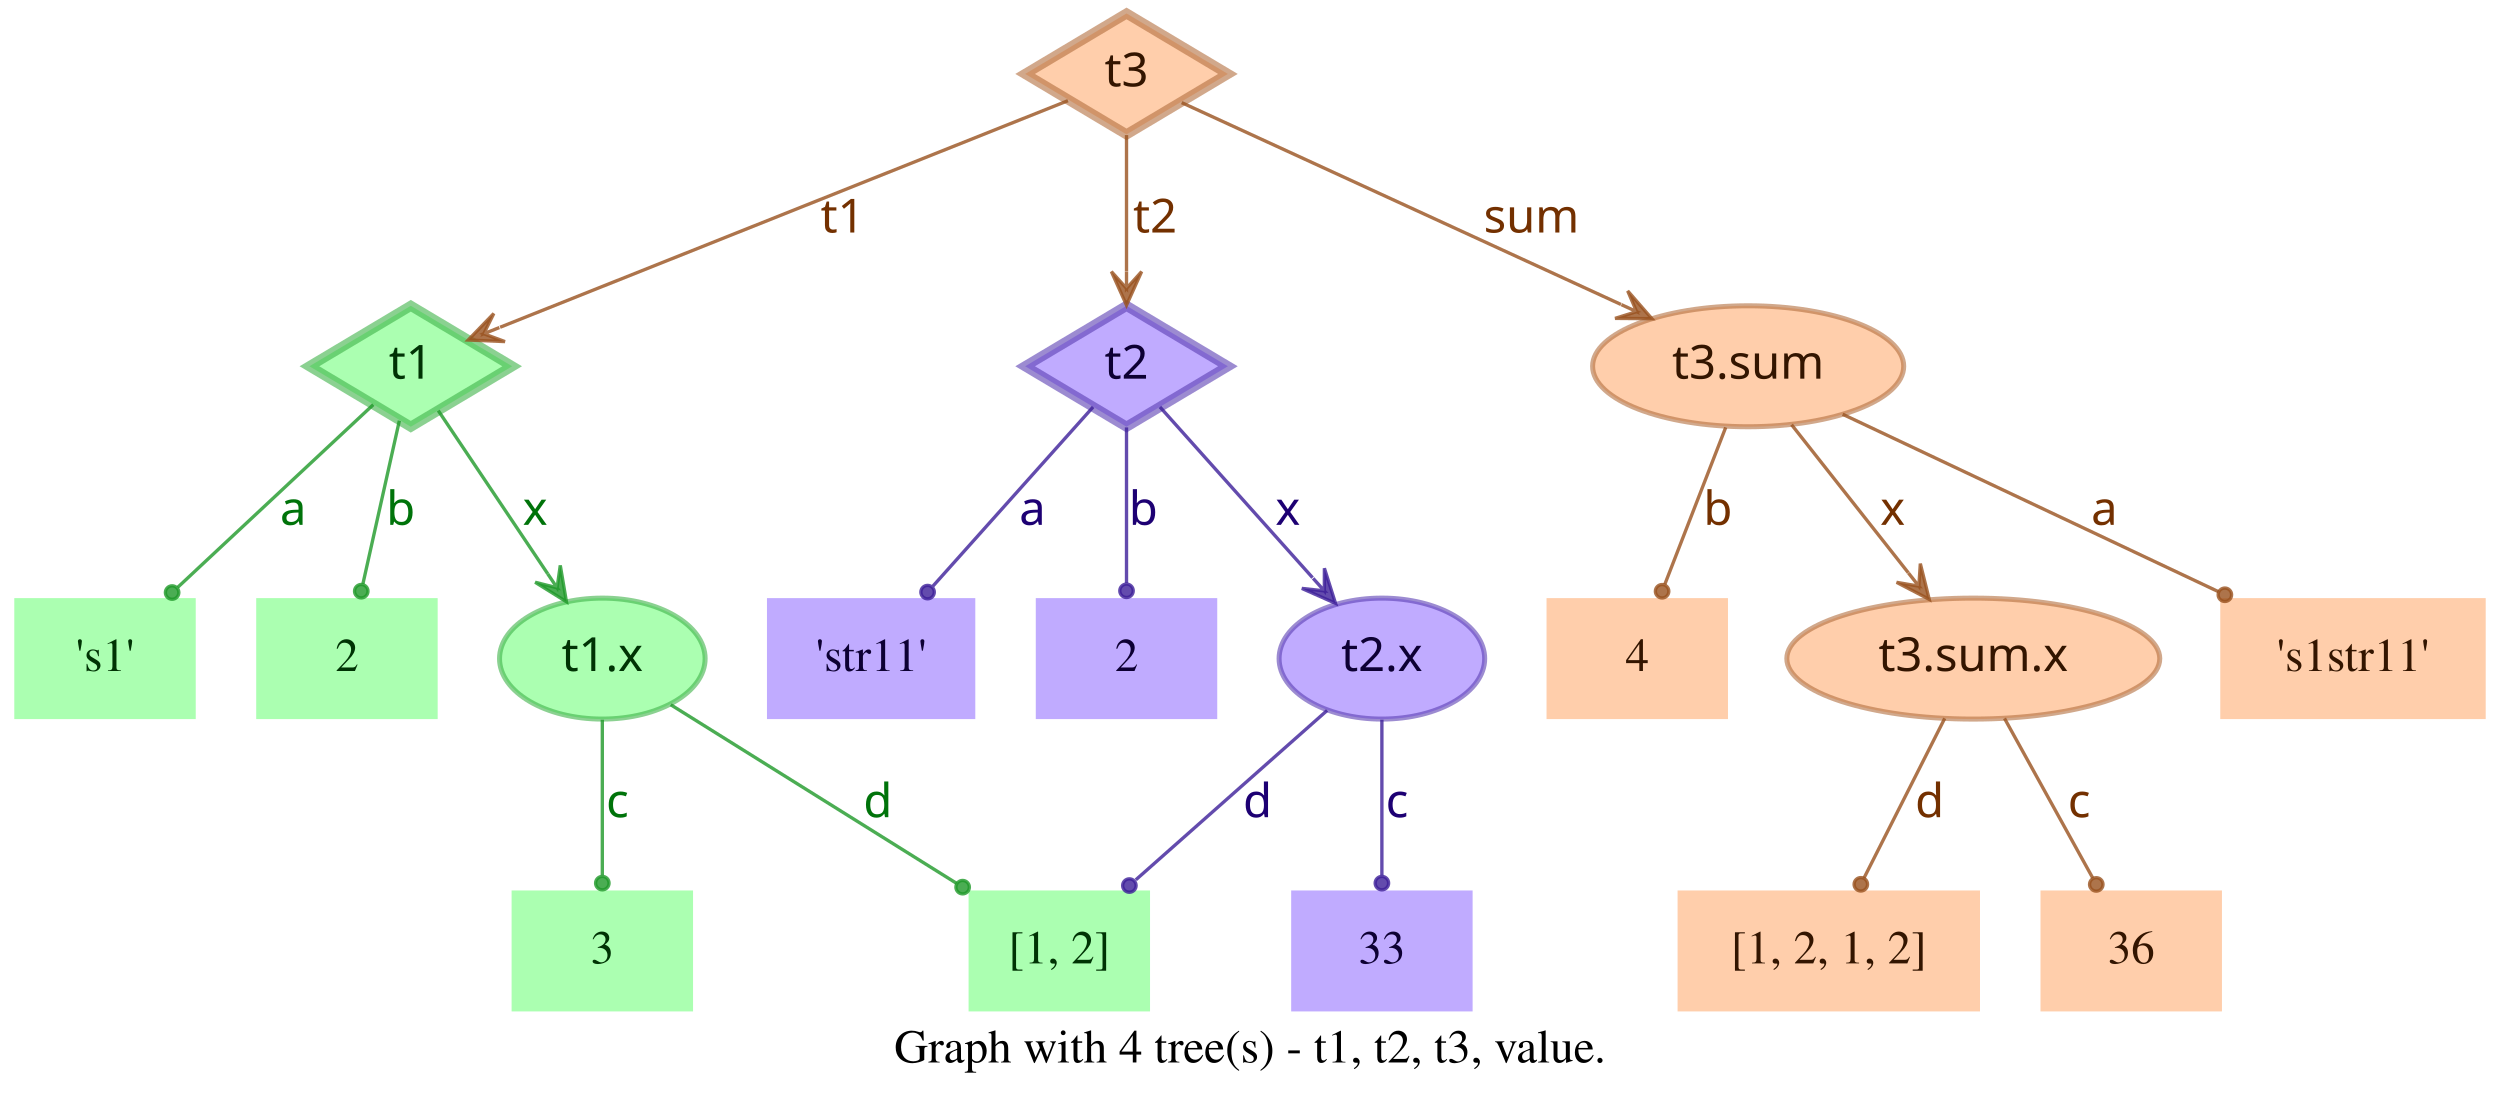
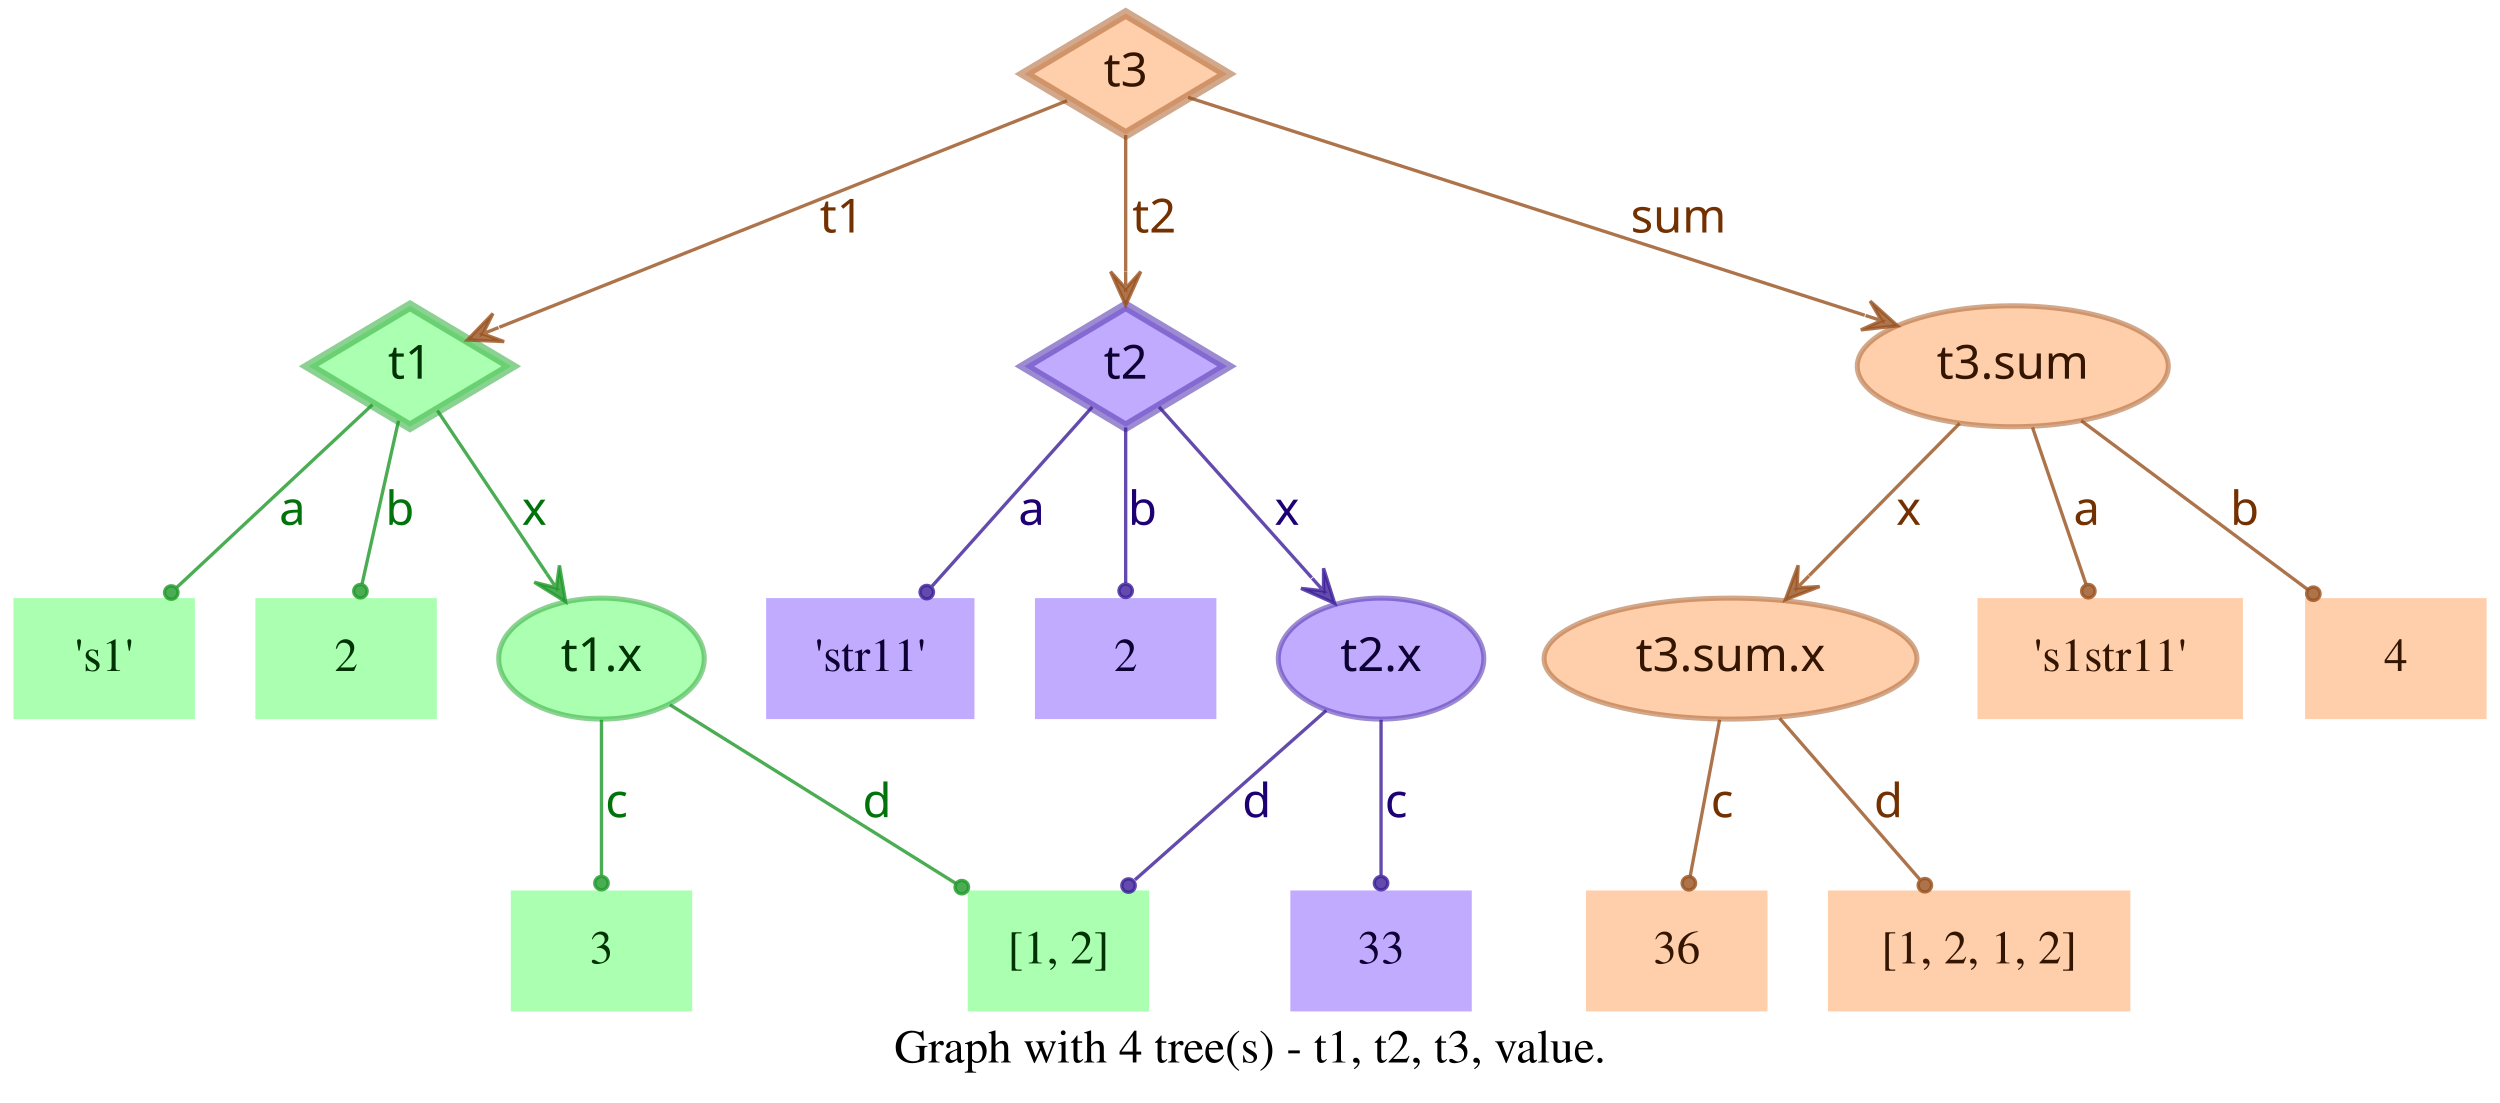
- <svg xmlns="http://www.w3.org/2000/svg" width="744pt" height="328pt" viewBox="0.00 0.00 743.50 328.00">
+ <svg xmlns="http://www.w3.org/2000/svg" width="744pt" height="328pt" viewBox="0.00 0.00 744.00 328.00">
  <g id="graph0" class="graph" transform="scale(1 1) rotate(0) translate(4 324)">
-     <polygon fill="transparent" stroke="transparent" points="-4,4 -4,-324 739.5,-324 739.5,4 -4,4" />
-     <text text-anchor="middle" x="367.75" y="-7.8" font-family="Times,serif" font-size="14.00">Graph with 4 tree(s) - t1, t2, t3, value.</text>
+     <polygon fill="transparent" stroke="transparent" points="-4,4 -4,-324 740,-324 740,4 -4,4" />
+     <text text-anchor="middle" x="368" y="-7.8" font-family="Times,serif" font-size="14.00">Graph with 4 tree(s) - t1, t2, t3, value.</text>
    <g id="node1" class="node">
      <polygon fill="#73ff7e" fill-opacity="0.6" stroke="#3eb248" stroke-width="3" stroke-opacity="0.6" points="118,-233 87.83,-215 118,-197 148.17,-215 118,-233" />
      <text text-anchor="middle" x="118" y="-211.3" font-family="Times-Roman bold" font-size="14.00" fill="#003304">t1</text>
    </g>
    <g id="node4" class="node">
      <polygon fill="#73ff7e" fill-opacity="0.6" stroke="transparent" stroke-width="1.5" points="54,-146 0,-146 0,-110 54,-110 54,-146" />
      <text text-anchor="middle" x="27" y="-124.3" font-family="Times,serif" font-size="14.00" fill="#003304">'s1'</text>
    </g>
    <g id="edge1" class="edge">
      <path fill="none" stroke="#1f9929" stroke-opacity="0.8" d="M106.84,-203.58C92.4,-190.08 66.91,-166.28 48.61,-149.19" />
      <ellipse fill="#1f9929" fill-opacity="0.8" stroke="#1f9929" stroke-opacity="0.8" cx="46.97" cy="-147.66" rx="2" ry="2" />
      <text text-anchor="middle" x="83" y="-167.8" font-family="Times-Roman bold" font-size="14.00" fill="#00730a">a</text>
    </g>
    <g id="node5" class="node">
      <polygon fill="#73ff7e" fill-opacity="0.6" stroke="transparent" stroke-width="1.5" points="126,-146 72,-146 72,-110 126,-110 126,-146" />
      <text text-anchor="middle" x="99" y="-124.3" font-family="Times,serif" font-size="14.00" fill="#003304">2</text>
    </g>
    <g id="edge2" class="edge">
      <path fill="none" stroke="#1f9929" stroke-opacity="0.8" d="M114.6,-198.8C111.58,-185.27 107.12,-165.34 103.75,-150.23" />
      <ellipse fill="#1f9929" fill-opacity="0.8" stroke="#1f9929" stroke-opacity="0.8" cx="103.26" cy="-148.06" rx="2" ry="2" />
      <text text-anchor="middle" x="115" y="-167.8" font-family="Times-Roman bold" font-size="14.00" fill="#00730a">b</text>
    </g>
    <g id="node6" class="node">
      <ellipse fill="#73ff7e" fill-opacity="0.6" stroke="#3eb248" stroke-width="1.5" stroke-opacity="0.6" cx="175" cy="-128" rx="30.59" ry="18" />
      <text text-anchor="middle" x="175" y="-124.3" font-family="Times-Roman bold" font-size="14.00" fill="#003304">t1.x</text>
    </g>
    <g id="edge3" class="edge">
      <path fill="none" stroke="#1f9929" stroke-opacity="0.8" d="M126.17,-201.82C134.63,-189.19 148.1,-169.12 158.75,-153.24" />
      <polygon fill="#1f9929" fill-opacity="0.8" stroke="#1f9929" stroke-opacity="0.8" points="164.32,-144.92 162.49,-155.74 161.54,-149.08 158.75,-153.23 158.75,-153.23 158.75,-153.23 161.54,-149.08 155.01,-150.72 164.32,-144.92 164.32,-144.92" />
      <text text-anchor="middle" x="155" y="-167.8" font-family="Times-Roman bold" font-size="14.00" fill="#00730a">x</text>
    </g>
    <g id="node2" class="node">
      <polygon fill="#9673ff" fill-opacity="0.6" stroke="#5b3eb2" stroke-width="3" stroke-opacity="0.6" points="331,-233 300.83,-215 331,-197 361.17,-215 331,-233" />
      <text text-anchor="middle" x="331" y="-211.3" font-family="Times-Roman bold" font-size="14.00" fill="#0d0033">t2</text>
    </g>
    <g id="node7" class="node">
      <polygon fill="#9673ff" fill-opacity="0.6" stroke="transparent" stroke-width="1.5" points="286,-146 224,-146 224,-110 286,-110 286,-146" />
      <text text-anchor="middle" x="255" y="-124.3" font-family="Times,serif" font-size="14.00" fill="#0d0033">'str11'</text>
    </g>
    <g id="edge4" class="edge">
      <path fill="none" stroke="#3d1f99" stroke-opacity="0.8" d="M321.06,-202.89C308.99,-189.39 288.39,-166.34 273.39,-149.57" />
      <ellipse fill="#3d1f99" fill-opacity="0.8" stroke="#3d1f99" stroke-opacity="0.8" cx="271.8" cy="-147.79" rx="2" ry="2" />
      <text text-anchor="middle" x="303" y="-167.8" font-family="Times-Roman bold" font-size="14.00" fill="#1d0073">a</text>
    </g>
    <g id="node8" class="node">
      <polygon fill="#9673ff" fill-opacity="0.6" stroke="transparent" stroke-width="1.5" points="358,-146 304,-146 304,-110 358,-110 358,-146" />
      <text text-anchor="middle" x="331" y="-124.3" font-family="Times,serif" font-size="14.00" fill="#0d0033">2</text>
    </g>
    <g id="edge5" class="edge">
      <path fill="none" stroke="#3d1f99" stroke-opacity="0.8" d="M331,-196.8C331,-183.43 331,-164.82 331,-150.48" />
      <ellipse fill="#3d1f99" fill-opacity="0.8" stroke="#3d1f99" stroke-opacity="0.8" cx="331" cy="-148.18" rx="2" ry="2" />
      <text text-anchor="middle" x="336" y="-167.8" font-family="Times-Roman bold" font-size="14.00" fill="#1d0073">b</text>
    </g>
    <g id="node9" class="node">
      <ellipse fill="#9673ff" fill-opacity="0.6" stroke="#5b3eb2" stroke-width="1.5" stroke-opacity="0.6" cx="407" cy="-128" rx="30.59" ry="18" />
      <text text-anchor="middle" x="407" y="-124.3" font-family="Times-Roman bold" font-size="14.00" fill="#0d0033">t2.x</text>
    </g>
    <g id="edge6" class="edge">
      <path fill="none" stroke="#3d1f99" stroke-opacity="0.8" d="M340.94,-202.89C352.42,-190.05 371.62,-168.57 386.37,-152.08" />
      <polygon fill="#3d1f99" fill-opacity="0.8" stroke="#3d1f99" stroke-opacity="0.8" points="393.2,-144.44 389.89,-154.89 389.87,-148.16 386.53,-151.89 386.53,-151.89 386.53,-151.89 389.87,-148.16 383.18,-148.89 393.2,-144.44 393.2,-144.44" />
      <text text-anchor="middle" x="379" y="-167.8" font-family="Times-Roman bold" font-size="14.00" fill="#1d0073">x</text>
    </g>
    <g id="node3" class="node">
      <polygon fill="#ffad73" fill-opacity="0.6" stroke="#b26f3e" stroke-width="3" stroke-opacity="0.6" points="331,-320 300.83,-302 331,-284 361.17,-302 331,-320" />
      <text text-anchor="middle" x="331" y="-298.3" font-family="Times-Roman bold" font-size="14.00" fill="#331500">t3</text>
    </g>
    <g id="edge7" class="edge">
      <path fill="none" stroke="#99521f" stroke-opacity="0.8" d="M313.57,-294.04C276.33,-279.18 188.81,-244.26 144.58,-226.61" />
      <polygon fill="#99521f" fill-opacity="0.8" stroke="#99521f" stroke-opacity="0.8" points="135.08,-222.81 146.03,-222.34 139.72,-224.67 144.36,-226.52 144.36,-226.52 144.36,-226.52 139.72,-224.67 142.7,-230.7 135.08,-222.81 135.08,-222.81" />
      <text text-anchor="middle" x="246.5" y="-254.8" font-family="Times-Roman bold" font-size="14.00" fill="#733000">t1</text>
    </g>
    <g id="edge8" class="edge">
      <path fill="none" stroke="#99521f" stroke-opacity="0.8" d="M331,-283.8C331,-272.16 331,-256.55 331,-243.24" />
      <polygon fill="#99521f" fill-opacity="0.8" stroke="#99521f" stroke-opacity="0.8" points="331,-233.18 335.5,-243.18 331,-238.18 331,-243.18 331,-243.18 331,-243.18 331,-238.18 326.5,-243.18 331,-233.18 331,-233.18" />
      <text text-anchor="middle" x="339.5" y="-254.8" font-family="Times-Roman bold" font-size="14.00" fill="#733000">t2</text>
    </g>
    <g id="node10" class="node">
-       <ellipse fill="#ffad73" fill-opacity="0.6" stroke="#b26f3e" stroke-width="1.5" stroke-opacity="0.6" cx="516" cy="-215" rx="46.29" ry="18" />
-       <text text-anchor="middle" x="516" y="-211.3" font-family="Times-Roman bold" font-size="14.00" fill="#331500">t3.sum</text>
+       <ellipse fill="#ffad73" fill-opacity="0.6" stroke="#b26f3e" stroke-width="1.5" stroke-opacity="0.6" cx="595" cy="-215" rx="46.29" ry="18" />
+       <text text-anchor="middle" x="595" y="-211.3" font-family="Times-Roman bold" font-size="14.00" fill="#331500">t3.sum</text>
    </g>
    <g id="edge9" class="edge">
-       <path fill="none" stroke="#99521f" stroke-opacity="0.8" d="M347.42,-293.46C376.56,-280.07 438.04,-251.82 478.15,-233.39" />
-       <polygon fill="#99521f" fill-opacity="0.8" stroke="#99521f" stroke-opacity="0.8" points="487.35,-229.16 480.15,-237.43 482.81,-231.25 478.27,-233.34 478.27,-233.34 478.27,-233.34 482.81,-231.25 476.39,-229.25 487.35,-229.16 487.35,-229.16" />
-       <text text-anchor="middle" x="451.5" y="-254.8" font-family="Times-Roman bold" font-size="14.00" fill="#733000">sum</text>
+       <path fill="none" stroke="#99521f" stroke-opacity="0.8" d="M349.56,-295.02C391.06,-281.66 492.28,-249.07 550.95,-230.18" />
+       <polygon fill="#99521f" fill-opacity="0.8" stroke="#99521f" stroke-opacity="0.8" points="560.69,-227.05 552.55,-234.4 555.93,-228.58 551.17,-230.11 551.17,-230.11 551.17,-230.11 555.93,-228.58 549.79,-225.83 560.69,-227.05 560.69,-227.05" />
+       <text text-anchor="middle" x="495.5" y="-254.8" font-family="Times-Roman bold" font-size="14.00" fill="#733000">sum</text>
    </g>
    <g id="node11" class="node">
      <polygon fill="#73ff7e" fill-opacity="0.6" stroke="transparent" stroke-width="1.5" points="202,-59 148,-59 148,-23 202,-23 202,-59" />
      <text text-anchor="middle" x="175" y="-37.3" font-family="Times,serif" font-size="14.00" fill="#003304">3</text>
    </g>
    <g id="edge10" class="edge">
      <path fill="none" stroke="#1f9929" stroke-opacity="0.8" d="M175,-109.8C175,-96.43 175,-77.82 175,-63.48" />
      <ellipse fill="#1f9929" fill-opacity="0.8" stroke="#1f9929" stroke-opacity="0.8" cx="175" cy="-61.18" rx="2" ry="2" />
      <text text-anchor="middle" x="179.5" y="-80.8" font-family="Times-Roman bold" font-size="14.00" fill="#00730a">c</text>
    </g>
    <g id="node12" class="node">
      <polygon fill="#73ff7e" fill-opacity="0.6" stroke="transparent" stroke-width="1.5" points="338,-59 284,-59 284,-23 338,-23 338,-59" />
      <text text-anchor="middle" x="311" y="-37.3" font-family="Times,serif" font-size="14.00" fill="#003304">[1, 2]</text>
    </g>
    <g id="edge11" class="edge">
      <path fill="none" stroke="#1f9929" stroke-opacity="0.8" d="M195.36,-114.27C217.91,-100.18 254.51,-77.31 280.49,-61.07" />
      <ellipse fill="#1f9929" fill-opacity="0.8" stroke="#1f9929" stroke-opacity="0.8" cx="282.23" cy="-59.98" rx="2" ry="2" />
      <text text-anchor="middle" x="257" y="-80.8" font-family="Times-Roman bold" font-size="14.00" fill="#00730a">d</text>
    </g>
    <g id="edge13" class="edge">
      <path fill="none" stroke="#3d1f99" stroke-opacity="0.8" d="M390.71,-112.58C375.07,-98.73 351.28,-77.67 333.76,-62.16" />
      <ellipse fill="#3d1f99" fill-opacity="0.8" stroke="#3d1f99" stroke-opacity="0.8" cx="331.85" cy="-60.46" rx="2" ry="2" />
      <text text-anchor="middle" x="370" y="-80.8" font-family="Times-Roman bold" font-size="14.00" fill="#1d0073">d</text>
    </g>
    <g id="node13" class="node">
      <polygon fill="#9673ff" fill-opacity="0.6" stroke="transparent" stroke-width="1.5" points="434,-59 380,-59 380,-23 434,-23 434,-59" />
      <text text-anchor="middle" x="407" y="-37.3" font-family="Times,serif" font-size="14.00" fill="#0d0033">33</text>
    </g>
    <g id="edge12" class="edge">
      <path fill="none" stroke="#3d1f99" stroke-opacity="0.8" d="M407,-109.8C407,-96.43 407,-77.82 407,-63.48" />
      <ellipse fill="#3d1f99" fill-opacity="0.8" stroke="#3d1f99" stroke-opacity="0.8" cx="407" cy="-61.18" rx="2" ry="2" />
      <text text-anchor="middle" x="411.5" y="-80.8" font-family="Times-Roman bold" font-size="14.00" fill="#1d0073">c</text>
    </g>
    <g id="node14" class="node">
-       <polygon fill="#ffad73" fill-opacity="0.6" stroke="transparent" stroke-width="1.5" points="510,-146 456,-146 456,-110 510,-110 510,-146" />
-       <text text-anchor="middle" x="483" y="-124.3" font-family="Times,serif" font-size="14.00" fill="#331500">4</text>
+       <ellipse fill="#ffad73" fill-opacity="0.6" stroke="#b26f3e" stroke-width="1.5" stroke-opacity="0.6" cx="511" cy="-128" rx="55.49" ry="18" />
+       <text text-anchor="middle" x="511" y="-124.3" font-family="Times-Roman bold" font-size="14.00" fill="#331500">t3.sum.x</text>
    </g>
    <g id="edge14" class="edge">
-       <path fill="none" stroke="#99521f" stroke-opacity="0.8" d="M509.32,-196.8C504.09,-183.32 496.78,-164.5 491.2,-150.11" />
-       <ellipse fill="#99521f" fill-opacity="0.8" stroke="#99521f" stroke-opacity="0.8" cx="490.39" cy="-148.04" rx="2" ry="2" />
-       <text text-anchor="middle" x="507" y="-167.8" font-family="Times-Roman bold" font-size="14.00" fill="#733000">b</text>
+       <path fill="none" stroke="#99521f" stroke-opacity="0.8" d="M579.2,-198.01C566.57,-185.24 548.69,-167.14 534.4,-152.68" />
+       <polygon fill="#99521f" fill-opacity="0.8" stroke="#99521f" stroke-opacity="0.8" points="527.3,-145.5 537.53,-149.45 530.82,-149.05 534.33,-152.61 534.33,-152.61 534.33,-152.61 530.82,-149.05 531.13,-155.77 527.3,-145.5 527.3,-145.5" />
+       <text text-anchor="middle" x="564" y="-167.8" font-family="Times-Roman bold" font-size="14.00" fill="#733000">x</text>
    </g>
    <g id="node15" class="node">
-       <ellipse fill="#ffad73" fill-opacity="0.6" stroke="#b26f3e" stroke-width="1.5" stroke-opacity="0.6" cx="583" cy="-128" rx="55.49" ry="18" />
-       <text text-anchor="middle" x="583" y="-124.3" font-family="Times-Roman bold" font-size="14.00" fill="#331500">t3.sum.x</text>
+       <polygon fill="#ffad73" fill-opacity="0.6" stroke="transparent" stroke-width="1.5" points="663.5,-146 584.5,-146 584.5,-110 663.5,-110 663.5,-146" />
+       <text text-anchor="middle" x="624" y="-124.3" font-family="Times,serif" font-size="14.00" fill="#331500">'s1str11'</text>
    </g>
    <g id="edge15" class="edge">
-       <path fill="none" stroke="#99521f" stroke-opacity="0.8" d="M528.92,-197.61C538.77,-185.11 552.51,-167.69 563.67,-153.53" />
-       <polygon fill="#99521f" fill-opacity="0.8" stroke="#99521f" stroke-opacity="0.8" points="569.89,-145.63 567.24,-156.27 566.8,-149.56 563.7,-153.48 563.7,-153.48 563.7,-153.48 566.8,-149.56 560.17,-150.7 569.89,-145.63 569.89,-145.63" />
-       <text text-anchor="middle" x="559" y="-167.8" font-family="Times-Roman bold" font-size="14.00" fill="#733000">x</text>
+       <path fill="none" stroke="#99521f" stroke-opacity="0.8" d="M600.87,-196.8C605.47,-183.32 611.89,-164.5 616.8,-150.11" />
+       <ellipse fill="#99521f" fill-opacity="0.8" stroke="#99521f" stroke-opacity="0.8" cx="617.49" cy="-148.07" rx="2" ry="2" />
+       <text text-anchor="middle" x="617" y="-167.8" font-family="Times-Roman bold" font-size="14.00" fill="#733000">a</text>
    </g>
    <g id="node16" class="node">
-       <polygon fill="#ffad73" fill-opacity="0.6" stroke="transparent" stroke-width="1.5" points="735.5,-146 656.5,-146 656.5,-110 735.5,-110 735.5,-146" />
-       <text text-anchor="middle" x="696" y="-124.3" font-family="Times,serif" font-size="14.00" fill="#331500">'s1str11'</text>
+       <polygon fill="#ffad73" fill-opacity="0.6" stroke="transparent" stroke-width="1.5" points="736,-146 682,-146 682,-110 736,-110 736,-146" />
+       <text text-anchor="middle" x="709" y="-124.3" font-family="Times,serif" font-size="14.00" fill="#331500">4</text>
    </g>
    <g id="edge16" class="edge">
-       <path fill="none" stroke="#99521f" stroke-opacity="0.8" d="M544.12,-200.72C574.18,-186.53 622.07,-163.91 656.03,-147.88" />
-       <ellipse fill="#99521f" fill-opacity="0.8" stroke="#99521f" stroke-opacity="0.8" cx="657.87" cy="-147" rx="2" ry="2" />
-       <text text-anchor="middle" x="622" y="-167.8" font-family="Times-Roman bold" font-size="14.00" fill="#733000">a</text>
+       <path fill="none" stroke="#99521f" stroke-opacity="0.8" d="M615.38,-198.8C634.23,-184.75 662.33,-163.8 682.83,-148.51" />
+       <ellipse fill="#99521f" fill-opacity="0.8" stroke="#99521f" stroke-opacity="0.8" cx="684.45" cy="-147.31" rx="2" ry="2" />
+       <text text-anchor="middle" x="664" y="-167.8" font-family="Times-Roman bold" font-size="14.00" fill="#733000">b</text>
    </g>
    <g id="node17" class="node">
-       <polygon fill="#ffad73" fill-opacity="0.6" stroke="transparent" stroke-width="1.5" points="585,-59 495,-59 495,-23 585,-23 585,-59" />
-       <text text-anchor="middle" x="540" y="-37.3" font-family="Times,serif" font-size="14.00" fill="#331500">[1, 2, 1, 2]</text>
+       <polygon fill="#ffad73" fill-opacity="0.6" stroke="transparent" stroke-width="1.5" points="522,-59 468,-59 468,-23 522,-23 522,-59" />
+       <text text-anchor="middle" x="495" y="-37.3" font-family="Times,serif" font-size="14.00" fill="#331500">36</text>
    </g>
    <g id="edge17" class="edge">
-       <path fill="none" stroke="#99521f" stroke-opacity="0.8" d="M574.5,-110.21C567.6,-96.56 557.83,-77.24 550.45,-62.65" />
-       <ellipse fill="#99521f" fill-opacity="0.8" stroke="#99521f" stroke-opacity="0.8" cx="549.53" cy="-60.83" rx="2" ry="2" />
-       <text text-anchor="middle" x="570" y="-80.8" font-family="Times-Roman bold" font-size="14.00" fill="#733000">d</text>
+       <path fill="none" stroke="#99521f" stroke-opacity="0.8" d="M507.76,-109.8C505.22,-96.32 501.68,-77.5 498.97,-63.11" />
+       <ellipse fill="#99521f" fill-opacity="0.8" stroke="#99521f" stroke-opacity="0.8" cx="498.6" cy="-61.14" rx="2" ry="2" />
+       <text text-anchor="middle" x="508.5" y="-80.8" font-family="Times-Roman bold" font-size="14.00" fill="#733000">c</text>
    </g>
    <g id="node18" class="node">
-       <polygon fill="#ffad73" fill-opacity="0.6" stroke="transparent" stroke-width="1.5" points="657,-59 603,-59 603,-23 657,-23 657,-59" />
-       <text text-anchor="middle" x="630" y="-37.3" font-family="Times,serif" font-size="14.00" fill="#331500">36</text>
+       <polygon fill="#ffad73" fill-opacity="0.6" stroke="transparent" stroke-width="1.5" points="630,-59 540,-59 540,-23 630,-23 630,-59" />
+       <text text-anchor="middle" x="585" y="-37.3" font-family="Times,serif" font-size="14.00" fill="#331500">[1, 2, 1, 2]</text>
    </g>
    <g id="edge18" class="edge">
-       <path fill="none" stroke="#99521f" stroke-opacity="0.8" d="M592.29,-110.21C599.83,-96.56 610.51,-77.24 618.58,-62.65" />
-       <ellipse fill="#99521f" fill-opacity="0.8" stroke="#99521f" stroke-opacity="0.8" cx="619.6" cy="-60.8" rx="2" ry="2" />
-       <text text-anchor="middle" x="614.5" y="-80.8" font-family="Times-Roman bold" font-size="14.00" fill="#733000">c</text>
+       <path fill="none" stroke="#99521f" stroke-opacity="0.8" d="M525.62,-110.21C537.6,-96.44 554.6,-76.92 567.34,-62.28" />
+       <ellipse fill="#99521f" fill-opacity="0.8" stroke="#99521f" stroke-opacity="0.8" cx="568.84" cy="-60.56" rx="2" ry="2" />
+       <text text-anchor="middle" x="558" y="-80.8" font-family="Times-Roman bold" font-size="14.00" fill="#733000">d</text>
    </g>
  </g>
</svg>
